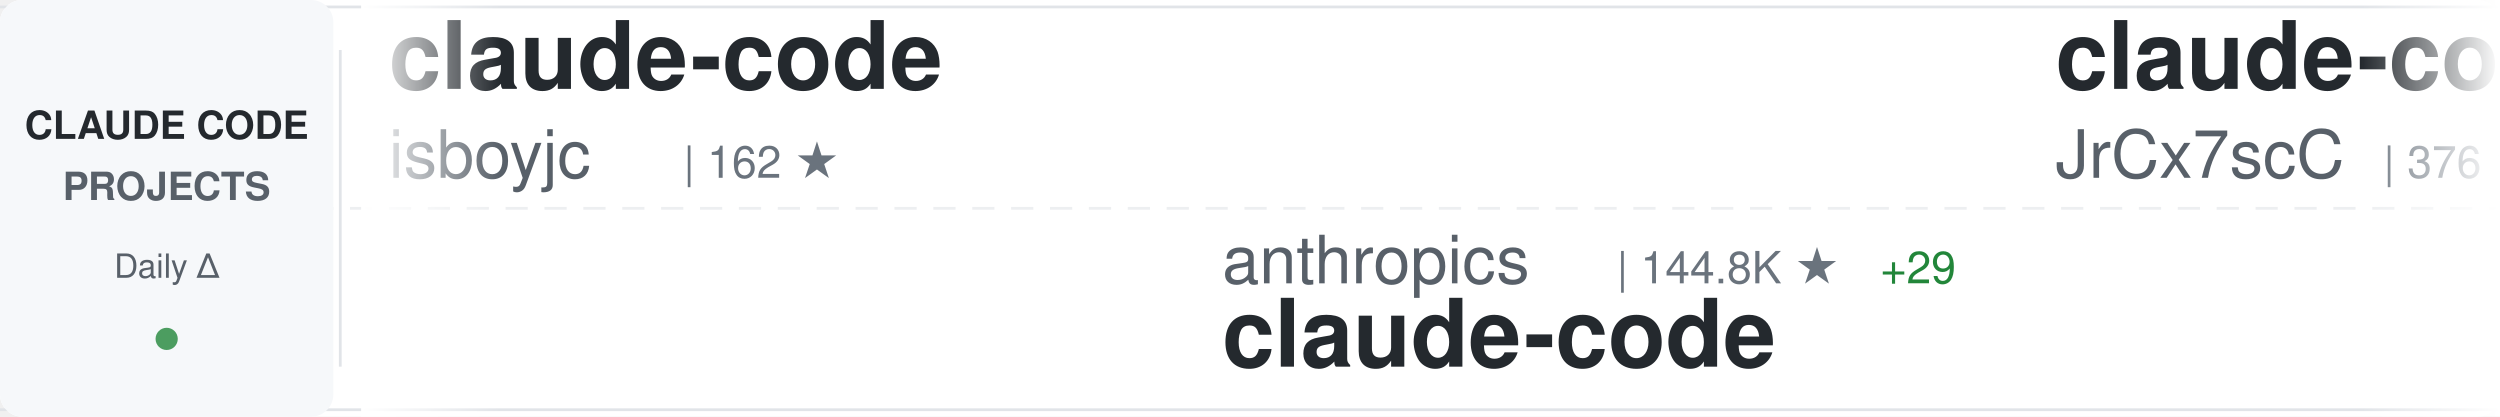
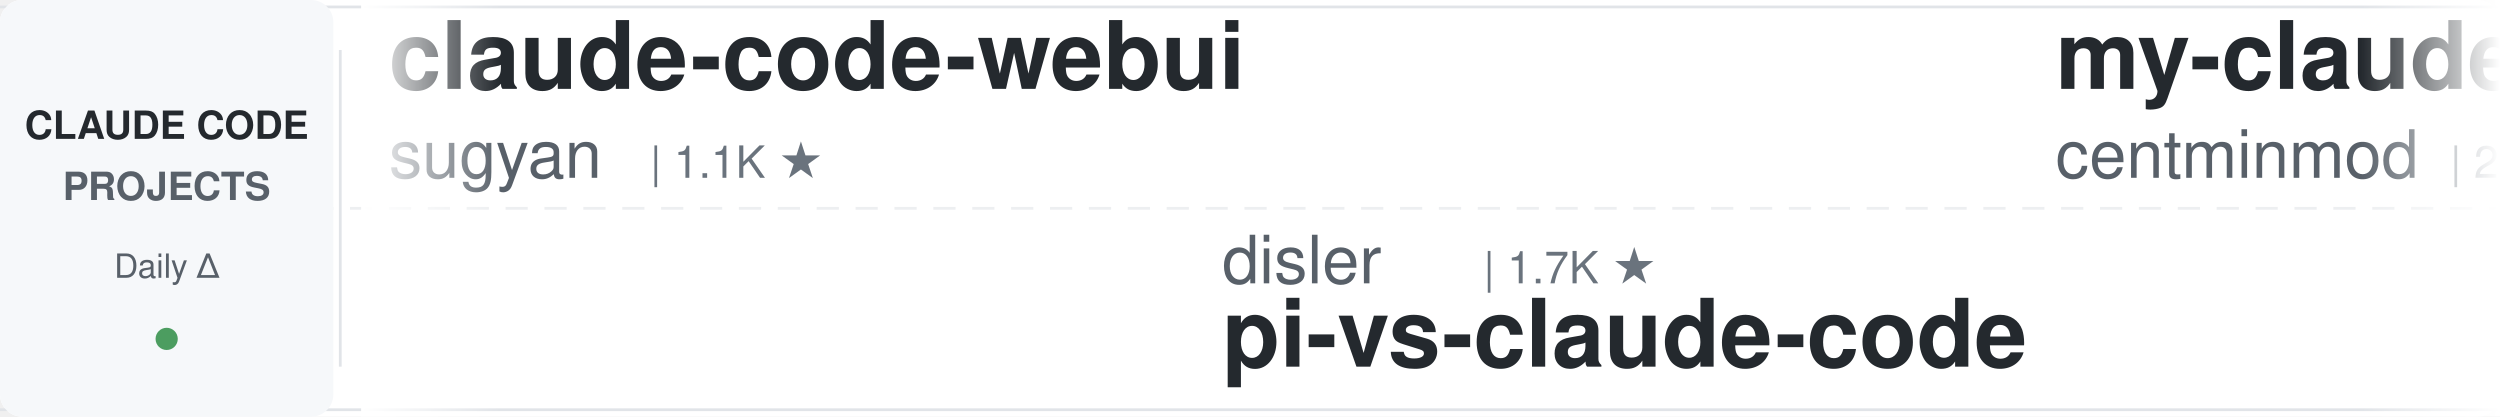
<svg xmlns="http://www.w3.org/2000/svg" width="900" height="150">
  <defs>
    <linearGradient id="awesomeLeftFade" x1="0%" y1="0%" x2="100%" y2="0%">
      <stop offset="0%" style="stop-color:#ffffff;stop-opacity:1" />
      <stop offset="100%" style="stop-color:#ffffff;stop-opacity:0" />
    </linearGradient>
    <linearGradient id="awesomeRightFade" x1="0%" y1="0%" x2="100%" y2="0%">
      <stop offset="0%" style="stop-color:#ffffff;stop-opacity:0" />
      <stop offset="100%" style="stop-color:#ffffff;stop-opacity:1" />
    </linearGradient>
  </defs>
  <rect width="900" height="150" fill="#ffffff" rx="8" />
  <rect x="0" y="2" width="900" height="1" fill="#e1e4e8" />
  <rect x="0" y="147" width="900" height="1" fill="#e1e4e8" />
  <line x1="0" y1="75" x2="900" y2="75" stroke="#e1e4e8" stroke-width="1" stroke-dasharray="8 6" opacity="0.6" />
  <rect x="0" y="0" width="120" height="150" fill="#f6f8fa" rx="8" />
  <text x="60" y="50" font-family="-apple-system, BlinkMacSystemFont, 'Segoe UI', Helvetica, Arial, sans-serif" font-size="14" font-weight="600" fill="#24292e" text-anchor="middle">CLAUDE CODE</text>
  <text x="60" y="72" font-family="-apple-system, BlinkMacSystemFont, 'Segoe UI', Helvetica, Arial, sans-serif" font-size="14" font-weight="600" fill="#586069" text-anchor="middle">PROJECTS</text>
  <text x="60" y="100" font-family="-apple-system, BlinkMacSystemFont, 'Segoe UI', Helvetica, Arial, sans-serif" font-size="12" font-weight="500" fill="#586069" text-anchor="middle">Daily Δ</text>
  <circle cx="60" cy="122" r="4" fill="#22863a" opacity="0.8" />
  <rect x="122" y="18" width="1" height="114" fill="#e1e4e8" />
  <clipPath id="awesomeTickerClip">
    <rect x="130" y="0" width="770" height="150" />
  </clipPath>
  <g clip-path="url(#awesomeTickerClip)">
    <g id="awesomeTickerItems">
      <animateTransform attributeName="transform" attributeType="XML" type="translate" from="0 0" to="-3000 0" dur="54s" repeatCount="indefinite" />
      <g transform="translate(0, 0)">
-         <text x="140" y="32" font-family="-apple-system, BlinkMacSystemFont, 'Segoe UI', Helvetica, Arial, sans-serif" font-size="34" font-weight="600" fill="#24292e">claude-code</text>
-         <text x="140" y="64" font-family="-apple-system, BlinkMacSystemFont, 'Segoe UI', Helvetica, Arial, sans-serif" font-size="24" font-weight="400" fill="#586069">isboyjc</text>
-         <text x="246" y="64" font-family="-apple-system, BlinkMacSystemFont, 'Segoe UI', Helvetica, Arial, sans-serif" font-size="16" font-weight="500" fill="#6a737d">| 162 ★</text>
+         <text x="140" y="32" font-family="-apple-system, BlinkMacSystemFont, 'Segoe UI', Helvetica, Arial, sans-serif" font-size="34" font-weight="600" fill="#24292e">claude-code-webui</text>
+         <text x="140" y="64" font-family="-apple-system, BlinkMacSystemFont, 'Segoe UI', Helvetica, Arial, sans-serif" font-size="24" font-weight="400" fill="#586069">sugyan</text>
+         <text x="234" y="64" font-family="-apple-system, BlinkMacSystemFont, 'Segoe UI', Helvetica, Arial, sans-serif" font-size="16" font-weight="500" fill="#6a737d">| 1.1K ★</text>
      </g>
      <g transform="translate(300, 0)">
-         <text x="140" y="102" font-family="-apple-system, BlinkMacSystemFont, 'Segoe UI', Helvetica, Arial, sans-serif" font-size="24" font-weight="400" fill="#586069">anthropics</text>
-         <text x="282" y="102" font-family="-apple-system, BlinkMacSystemFont, 'Segoe UI', Helvetica, Arial, sans-serif" font-size="16" font-weight="500" fill="#6a737d">| 144.8K ★</text>
-         <text x="377" y="102" font-family="-apple-system, BlinkMacSystemFont, 'Segoe UI', Helvetica, Arial, sans-serif" font-size="16" font-weight="500" fill="#22863a"> +29</text>
+         <text x="140" y="102" font-family="-apple-system, BlinkMacSystemFont, 'Segoe UI', Helvetica, Arial, sans-serif" font-size="24" font-weight="400" fill="#586069">disler</text>
+         <text x="234" y="102" font-family="-apple-system, BlinkMacSystemFont, 'Segoe UI', Helvetica, Arial, sans-serif" font-size="16" font-weight="500" fill="#6a737d">| 1.7K ★</text>
+         <text x="140" y="132" font-family="-apple-system, BlinkMacSystemFont, 'Segoe UI', Helvetica, Arial, sans-serif" font-size="34" font-weight="600" fill="#24292e">pi-vs-claude-code</text>
+       </g>
+       <g transform="translate(600, 0)">
+         <text x="140" y="32" font-family="-apple-system, BlinkMacSystemFont, 'Segoe UI', Helvetica, Arial, sans-serif" font-size="34" font-weight="600" fill="#24292e">my-claude-code-setup</text>
+         <text x="140" y="64" font-family="-apple-system, BlinkMacSystemFont, 'Segoe UI', Helvetica, Arial, sans-serif" font-size="24" font-weight="400" fill="#586069">centminmod</text>
+         <text x="282" y="64" font-family="-apple-system, BlinkMacSystemFont, 'Segoe UI', Helvetica, Arial, sans-serif" font-size="16" font-weight="500" fill="#6a737d">| 2.6K ★</text>
+       </g>
+       <g transform="translate(900, 0)">
+         <text x="140" y="102" font-family="-apple-system, BlinkMacSystemFont, 'Segoe UI', Helvetica, Arial, sans-serif" font-size="24" font-weight="400" fill="#586069">LING71671</text>
+         <text x="270" y="102" font-family="-apple-system, BlinkMacSystemFont, 'Segoe UI', Helvetica, Arial, sans-serif" font-size="16" font-weight="500" fill="#6a737d">| 949 ★</text>
+         <text x="140" y="132" font-family="-apple-system, BlinkMacSystemFont, 'Segoe UI', Helvetica, Arial, sans-serif" font-size="34" font-weight="600" fill="#24292e">Open-ClaudeCode</text>
+       </g>
+       <g transform="translate(1200, 0)">
+         <text x="140" y="32" font-family="-apple-system, BlinkMacSystemFont, 'Segoe UI', Helvetica, Arial, sans-serif" font-size="34" font-weight="600" fill="#24292e">claude-code</text>
+         <text x="140" y="64" font-family="-apple-system, BlinkMacSystemFont, 'Segoe UI', Helvetica, Arial, sans-serif" font-size="24" font-weight="400" fill="#586069">Onewon</text>
+         <text x="234" y="64" font-family="-apple-system, BlinkMacSystemFont, 'Segoe UI', Helvetica, Arial, sans-serif" font-size="16" font-weight="500" fill="#6a737d">| 181 ★</text>
+       </g>
+       <g transform="translate(1500, 0)">
+         <text x="140" y="102" font-family="-apple-system, BlinkMacSystemFont, 'Segoe UI', Helvetica, Arial, sans-serif" font-size="24" font-weight="400" fill="#586069">AICoderTudou</text>
+         <text x="306" y="102" font-family="-apple-system, BlinkMacSystemFont, 'Segoe UI', Helvetica, Arial, sans-serif" font-size="16" font-weight="500" fill="#6a737d">| 494 ★</text>
+         <text x="140" y="132" font-family="-apple-system, BlinkMacSystemFont, 'Segoe UI', Helvetica, Arial, sans-serif" font-size="34" font-weight="600" fill="#24292e">claude-code-tudou</text>
+       </g>
+       <g transform="translate(1800, 0)">
+         <text x="140" y="32" font-family="-apple-system, BlinkMacSystemFont, 'Segoe UI', Helvetica, Arial, sans-serif" font-size="34" font-weight="600" fill="#24292e">claude-code-templates</text>
+         <text x="140" y="64" font-family="-apple-system, BlinkMacSystemFont, 'Segoe UI', Helvetica, Arial, sans-serif" font-size="24" font-weight="400" fill="#586069">davila7</text>
+         <text x="246" y="64" font-family="-apple-system, BlinkMacSystemFont, 'Segoe UI', Helvetica, Arial, sans-serif" font-size="16" font-weight="500" fill="#6a737d">| 30.6K ★</text>
+         <text x="332" y="64" font-family="-apple-system, BlinkMacSystemFont, 'Segoe UI', Helvetica, Arial, sans-serif" font-size="16" font-weight="500" fill="#22863a"> +17</text>
+       </g>
+       <g transform="translate(2100, 0)">
+         <text x="140" y="102" font-family="-apple-system, BlinkMacSystemFont, 'Segoe UI', Helvetica, Arial, sans-serif" font-size="24" font-weight="400" fill="#586069">xorespesp</text>
+         <text x="270" y="102" font-family="-apple-system, BlinkMacSystemFont, 'Segoe UI', Helvetica, Arial, sans-serif" font-size="16" font-weight="500" fill="#6a737d">| 233 ★</text>
        <text x="140" y="132" font-family="-apple-system, BlinkMacSystemFont, 'Segoe UI', Helvetica, Arial, sans-serif" font-size="34" font-weight="600" fill="#24292e">claude-code</text>
      </g>
-       <g transform="translate(600, 0)">
-         <text x="140" y="32" font-family="-apple-system, BlinkMacSystemFont, 'Segoe UI', Helvetica, Arial, sans-serif" font-size="34" font-weight="600" fill="#24292e">claude-code-source</text>
-         <text x="140" y="64" font-family="-apple-system, BlinkMacSystemFont, 'Segoe UI', Helvetica, Arial, sans-serif" font-size="24" font-weight="400" fill="#586069">JrCx7scC</text>
-         <text x="258" y="64" font-family="-apple-system, BlinkMacSystemFont, 'Segoe UI', Helvetica, Arial, sans-serif" font-size="16" font-weight="500" fill="#6a737d">| 376 ★</text>
-       </g>
-       <g transform="translate(900, 0)">
-         <text x="140" y="102" font-family="-apple-system, BlinkMacSystemFont, 'Segoe UI', Helvetica, Arial, sans-serif" font-size="24" font-weight="400" fill="#586069">ponponon</text>
-         <text x="258" y="102" font-family="-apple-system, BlinkMacSystemFont, 'Segoe UI', Helvetica, Arial, sans-serif" font-size="16" font-weight="500" fill="#6a737d">| 2.3K ★</text>
-         <text x="140" y="132" font-family="-apple-system, BlinkMacSystemFont, 'Segoe UI', Helvetica, Arial, sans-serif" font-size="34" font-weight="600" fill="#24292e">claude_code_src</text>
-       </g>
-       <g transform="translate(1200, 0)">
-         <text x="140" y="32" font-family="-apple-system, BlinkMacSystemFont, 'Segoe UI', Helvetica, Arial, sans-serif" font-size="34" font-weight="600" fill="#24292e">claude-code-security-rev...</text>
-         <text x="140" y="64" font-family="-apple-system, BlinkMacSystemFont, 'Segoe UI', Helvetica, Arial, sans-serif" font-size="24" font-weight="400" fill="#586069">anthropics</text>
-         <text x="282" y="64" font-family="-apple-system, BlinkMacSystemFont, 'Segoe UI', Helvetica, Arial, sans-serif" font-size="16" font-weight="500" fill="#6a737d">| 6.2K ★</text>
-         <text x="359" y="64" font-family="-apple-system, BlinkMacSystemFont, 'Segoe UI', Helvetica, Arial, sans-serif" font-size="16" font-weight="500" fill="#22863a"> +5</text>
-       </g>
-       <g transform="translate(1500, 0)">
-         <text x="140" y="102" font-family="-apple-system, BlinkMacSystemFont, 'Segoe UI', Helvetica, Arial, sans-serif" font-size="24" font-weight="400" fill="#586069">huangserva</text>
-         <text x="282" y="102" font-family="-apple-system, BlinkMacSystemFont, 'Segoe UI', Helvetica, Arial, sans-serif" font-size="16" font-weight="500" fill="#6a737d">| 628 ★</text>
-         <text x="140" y="132" font-family="-apple-system, BlinkMacSystemFont, 'Segoe UI', Helvetica, Arial, sans-serif" font-size="34" font-weight="600" fill="#24292e">claude-code-cli</text>
-       </g>
-       <g transform="translate(1800, 0)">
+       <g transform="translate(2400, 0)">
        <text x="140" y="32" font-family="-apple-system, BlinkMacSystemFont, 'Segoe UI', Helvetica, Arial, sans-serif" font-size="34" font-weight="600" fill="#24292e">claude-code</text>
-         <text x="140" y="64" font-family="-apple-system, BlinkMacSystemFont, 'Segoe UI', Helvetica, Arial, sans-serif" font-size="24" font-weight="400" fill="#586069">Tinkeringg-Lab</text>
-         <text x="330" y="64" font-family="-apple-system, BlinkMacSystemFont, 'Segoe UI', Helvetica, Arial, sans-serif" font-size="16" font-weight="500" fill="#6a737d">| 211 ★</text>
-       </g>
-       <g transform="translate(2100, 0)">
-         <text x="140" y="102" font-family="-apple-system, BlinkMacSystemFont, 'Segoe UI', Helvetica, Arial, sans-serif" font-size="24" font-weight="400" fill="#586069">huangjia2019</text>
-         <text x="306" y="102" font-family="-apple-system, BlinkMacSystemFont, 'Segoe UI', Helvetica, Arial, sans-serif" font-size="16" font-weight="500" fill="#6a737d">| 1.1K ★</text>
-         <text x="383" y="102" font-family="-apple-system, BlinkMacSystemFont, 'Segoe UI', Helvetica, Arial, sans-serif" font-size="16" font-weight="500" fill="#22863a"> +2</text>
-         <text x="140" y="132" font-family="-apple-system, BlinkMacSystemFont, 'Segoe UI', Helvetica, Arial, sans-serif" font-size="34" font-weight="600" fill="#24292e">claude-code-engineering</text>
-       </g>
-       <g transform="translate(2400, 0)">
-         <text x="140" y="32" font-family="-apple-system, BlinkMacSystemFont, 'Segoe UI', Helvetica, Arial, sans-serif" font-size="34" font-weight="600" fill="#24292e">claude-code-source</text>
-         <text x="140" y="64" font-family="-apple-system, BlinkMacSystemFont, 'Segoe UI', Helvetica, Arial, sans-serif" font-size="24" font-weight="400" fill="#586069">AprilNEA</text>
-         <text x="258" y="64" font-family="-apple-system, BlinkMacSystemFont, 'Segoe UI', Helvetica, Arial, sans-serif" font-size="16" font-weight="500" fill="#6a737d">| 391 ★</text>
+         <text x="140" y="64" font-family="-apple-system, BlinkMacSystemFont, 'Segoe UI', Helvetica, Arial, sans-serif" font-size="24" font-weight="400" fill="#586069">freestylefly</text>
+         <text x="306" y="64" font-family="-apple-system, BlinkMacSystemFont, 'Segoe UI', Helvetica, Arial, sans-serif" font-size="16" font-weight="500" fill="#6a737d">| 131 ★</text>
      </g>
      <g transform="translate(2700, 0)">
-         <text x="140" y="102" font-family="-apple-system, BlinkMacSystemFont, 'Segoe UI', Helvetica, Arial, sans-serif" font-size="24" font-weight="400" fill="#586069">ghuntley</text>
-         <text x="258" y="102" font-family="-apple-system, BlinkMacSystemFont, 'Segoe UI', Helvetica, Arial, sans-serif" font-size="16" font-weight="500" fill="#6a737d">| 992 ★</text>
-         <text x="140" y="132" font-family="-apple-system, BlinkMacSystemFont, 'Segoe UI', Helvetica, Arial, sans-serif" font-size="34" font-weight="600" fill="#24292e">claude-code-source-code-...</text>
+         <text x="140" y="102" font-family="-apple-system, BlinkMacSystemFont, 'Segoe UI', Helvetica, Arial, sans-serif" font-size="24" font-weight="400" fill="#586069">Yeachan-Heo</text>
+         <text x="294" y="102" font-family="-apple-system, BlinkMacSystemFont, 'Segoe UI', Helvetica, Arial, sans-serif" font-size="16" font-weight="500" fill="#6a737d">| 39.1K ★</text>
+         <text x="380" y="102" font-family="-apple-system, BlinkMacSystemFont, 'Segoe UI', Helvetica, Arial, sans-serif" font-size="16" font-weight="500" fill="#22863a"> +1</text>
+         <text x="140" y="132" font-family="-apple-system, BlinkMacSystemFont, 'Segoe UI', Helvetica, Arial, sans-serif" font-size="34" font-weight="600" fill="#24292e">oh-my-claudecode</text>
      </g>
      <g transform="translate(3000, 0)">
-         <text x="140" y="32" font-family="-apple-system, BlinkMacSystemFont, 'Segoe UI', Helvetica, Arial, sans-serif" font-size="34" font-weight="600" fill="#24292e">claude-code</text>
-         <text x="140" y="64" font-family="-apple-system, BlinkMacSystemFont, 'Segoe UI', Helvetica, Arial, sans-serif" font-size="24" font-weight="400" fill="#586069">isboyjc</text>
-         <text x="246" y="64" font-family="-apple-system, BlinkMacSystemFont, 'Segoe UI', Helvetica, Arial, sans-serif" font-size="16" font-weight="500" fill="#6a737d">| 162 ★</text>
+         <text x="140" y="32" font-family="-apple-system, BlinkMacSystemFont, 'Segoe UI', Helvetica, Arial, sans-serif" font-size="34" font-weight="600" fill="#24292e">claude-code-webui</text>
+         <text x="140" y="64" font-family="-apple-system, BlinkMacSystemFont, 'Segoe UI', Helvetica, Arial, sans-serif" font-size="24" font-weight="400" fill="#586069">sugyan</text>
+         <text x="234" y="64" font-family="-apple-system, BlinkMacSystemFont, 'Segoe UI', Helvetica, Arial, sans-serif" font-size="16" font-weight="500" fill="#6a737d">| 1.1K ★</text>
      </g>
      <g transform="translate(3300, 0)">
-         <text x="140" y="102" font-family="-apple-system, BlinkMacSystemFont, 'Segoe UI', Helvetica, Arial, sans-serif" font-size="24" font-weight="400" fill="#586069">anthropics</text>
-         <text x="282" y="102" font-family="-apple-system, BlinkMacSystemFont, 'Segoe UI', Helvetica, Arial, sans-serif" font-size="16" font-weight="500" fill="#6a737d">| 144.8K ★</text>
-         <text x="377" y="102" font-family="-apple-system, BlinkMacSystemFont, 'Segoe UI', Helvetica, Arial, sans-serif" font-size="16" font-weight="500" fill="#22863a"> +29</text>
-         <text x="140" y="132" font-family="-apple-system, BlinkMacSystemFont, 'Segoe UI', Helvetica, Arial, sans-serif" font-size="34" font-weight="600" fill="#24292e">claude-code</text>
+         <text x="140" y="102" font-family="-apple-system, BlinkMacSystemFont, 'Segoe UI', Helvetica, Arial, sans-serif" font-size="24" font-weight="400" fill="#586069">disler</text>
+         <text x="234" y="102" font-family="-apple-system, BlinkMacSystemFont, 'Segoe UI', Helvetica, Arial, sans-serif" font-size="16" font-weight="500" fill="#6a737d">| 1.7K ★</text>
+         <text x="140" y="132" font-family="-apple-system, BlinkMacSystemFont, 'Segoe UI', Helvetica, Arial, sans-serif" font-size="34" font-weight="600" fill="#24292e">pi-vs-claude-code</text>
      </g>
      <g transform="translate(3600, 0)">
-         <text x="140" y="32" font-family="-apple-system, BlinkMacSystemFont, 'Segoe UI', Helvetica, Arial, sans-serif" font-size="34" font-weight="600" fill="#24292e">claude-code-source</text>
-         <text x="140" y="64" font-family="-apple-system, BlinkMacSystemFont, 'Segoe UI', Helvetica, Arial, sans-serif" font-size="24" font-weight="400" fill="#586069">JrCx7scC</text>
-         <text x="258" y="64" font-family="-apple-system, BlinkMacSystemFont, 'Segoe UI', Helvetica, Arial, sans-serif" font-size="16" font-weight="500" fill="#6a737d">| 376 ★</text>
+         <text x="140" y="32" font-family="-apple-system, BlinkMacSystemFont, 'Segoe UI', Helvetica, Arial, sans-serif" font-size="34" font-weight="600" fill="#24292e">my-claude-code-setup</text>
+         <text x="140" y="64" font-family="-apple-system, BlinkMacSystemFont, 'Segoe UI', Helvetica, Arial, sans-serif" font-size="24" font-weight="400" fill="#586069">centminmod</text>
+         <text x="282" y="64" font-family="-apple-system, BlinkMacSystemFont, 'Segoe UI', Helvetica, Arial, sans-serif" font-size="16" font-weight="500" fill="#6a737d">| 2.6K ★</text>
      </g>
      <g transform="translate(3900, 0)">
-         <text x="140" y="102" font-family="-apple-system, BlinkMacSystemFont, 'Segoe UI', Helvetica, Arial, sans-serif" font-size="24" font-weight="400" fill="#586069">ponponon</text>
-         <text x="258" y="102" font-family="-apple-system, BlinkMacSystemFont, 'Segoe UI', Helvetica, Arial, sans-serif" font-size="16" font-weight="500" fill="#6a737d">| 2.3K ★</text>
-         <text x="140" y="132" font-family="-apple-system, BlinkMacSystemFont, 'Segoe UI', Helvetica, Arial, sans-serif" font-size="34" font-weight="600" fill="#24292e">claude_code_src</text>
+         <text x="140" y="102" font-family="-apple-system, BlinkMacSystemFont, 'Segoe UI', Helvetica, Arial, sans-serif" font-size="24" font-weight="400" fill="#586069">LING71671</text>
+         <text x="270" y="102" font-family="-apple-system, BlinkMacSystemFont, 'Segoe UI', Helvetica, Arial, sans-serif" font-size="16" font-weight="500" fill="#6a737d">| 949 ★</text>
+         <text x="140" y="132" font-family="-apple-system, BlinkMacSystemFont, 'Segoe UI', Helvetica, Arial, sans-serif" font-size="34" font-weight="600" fill="#24292e">Open-ClaudeCode</text>
      </g>
    </g>
  </g>
  <rect x="130" y="0" width="50" height="150" fill="url(#awesomeLeftFade)" />
  <rect x="850" y="0" width="50" height="150" fill="url(#awesomeRightFade)" />
</svg>
